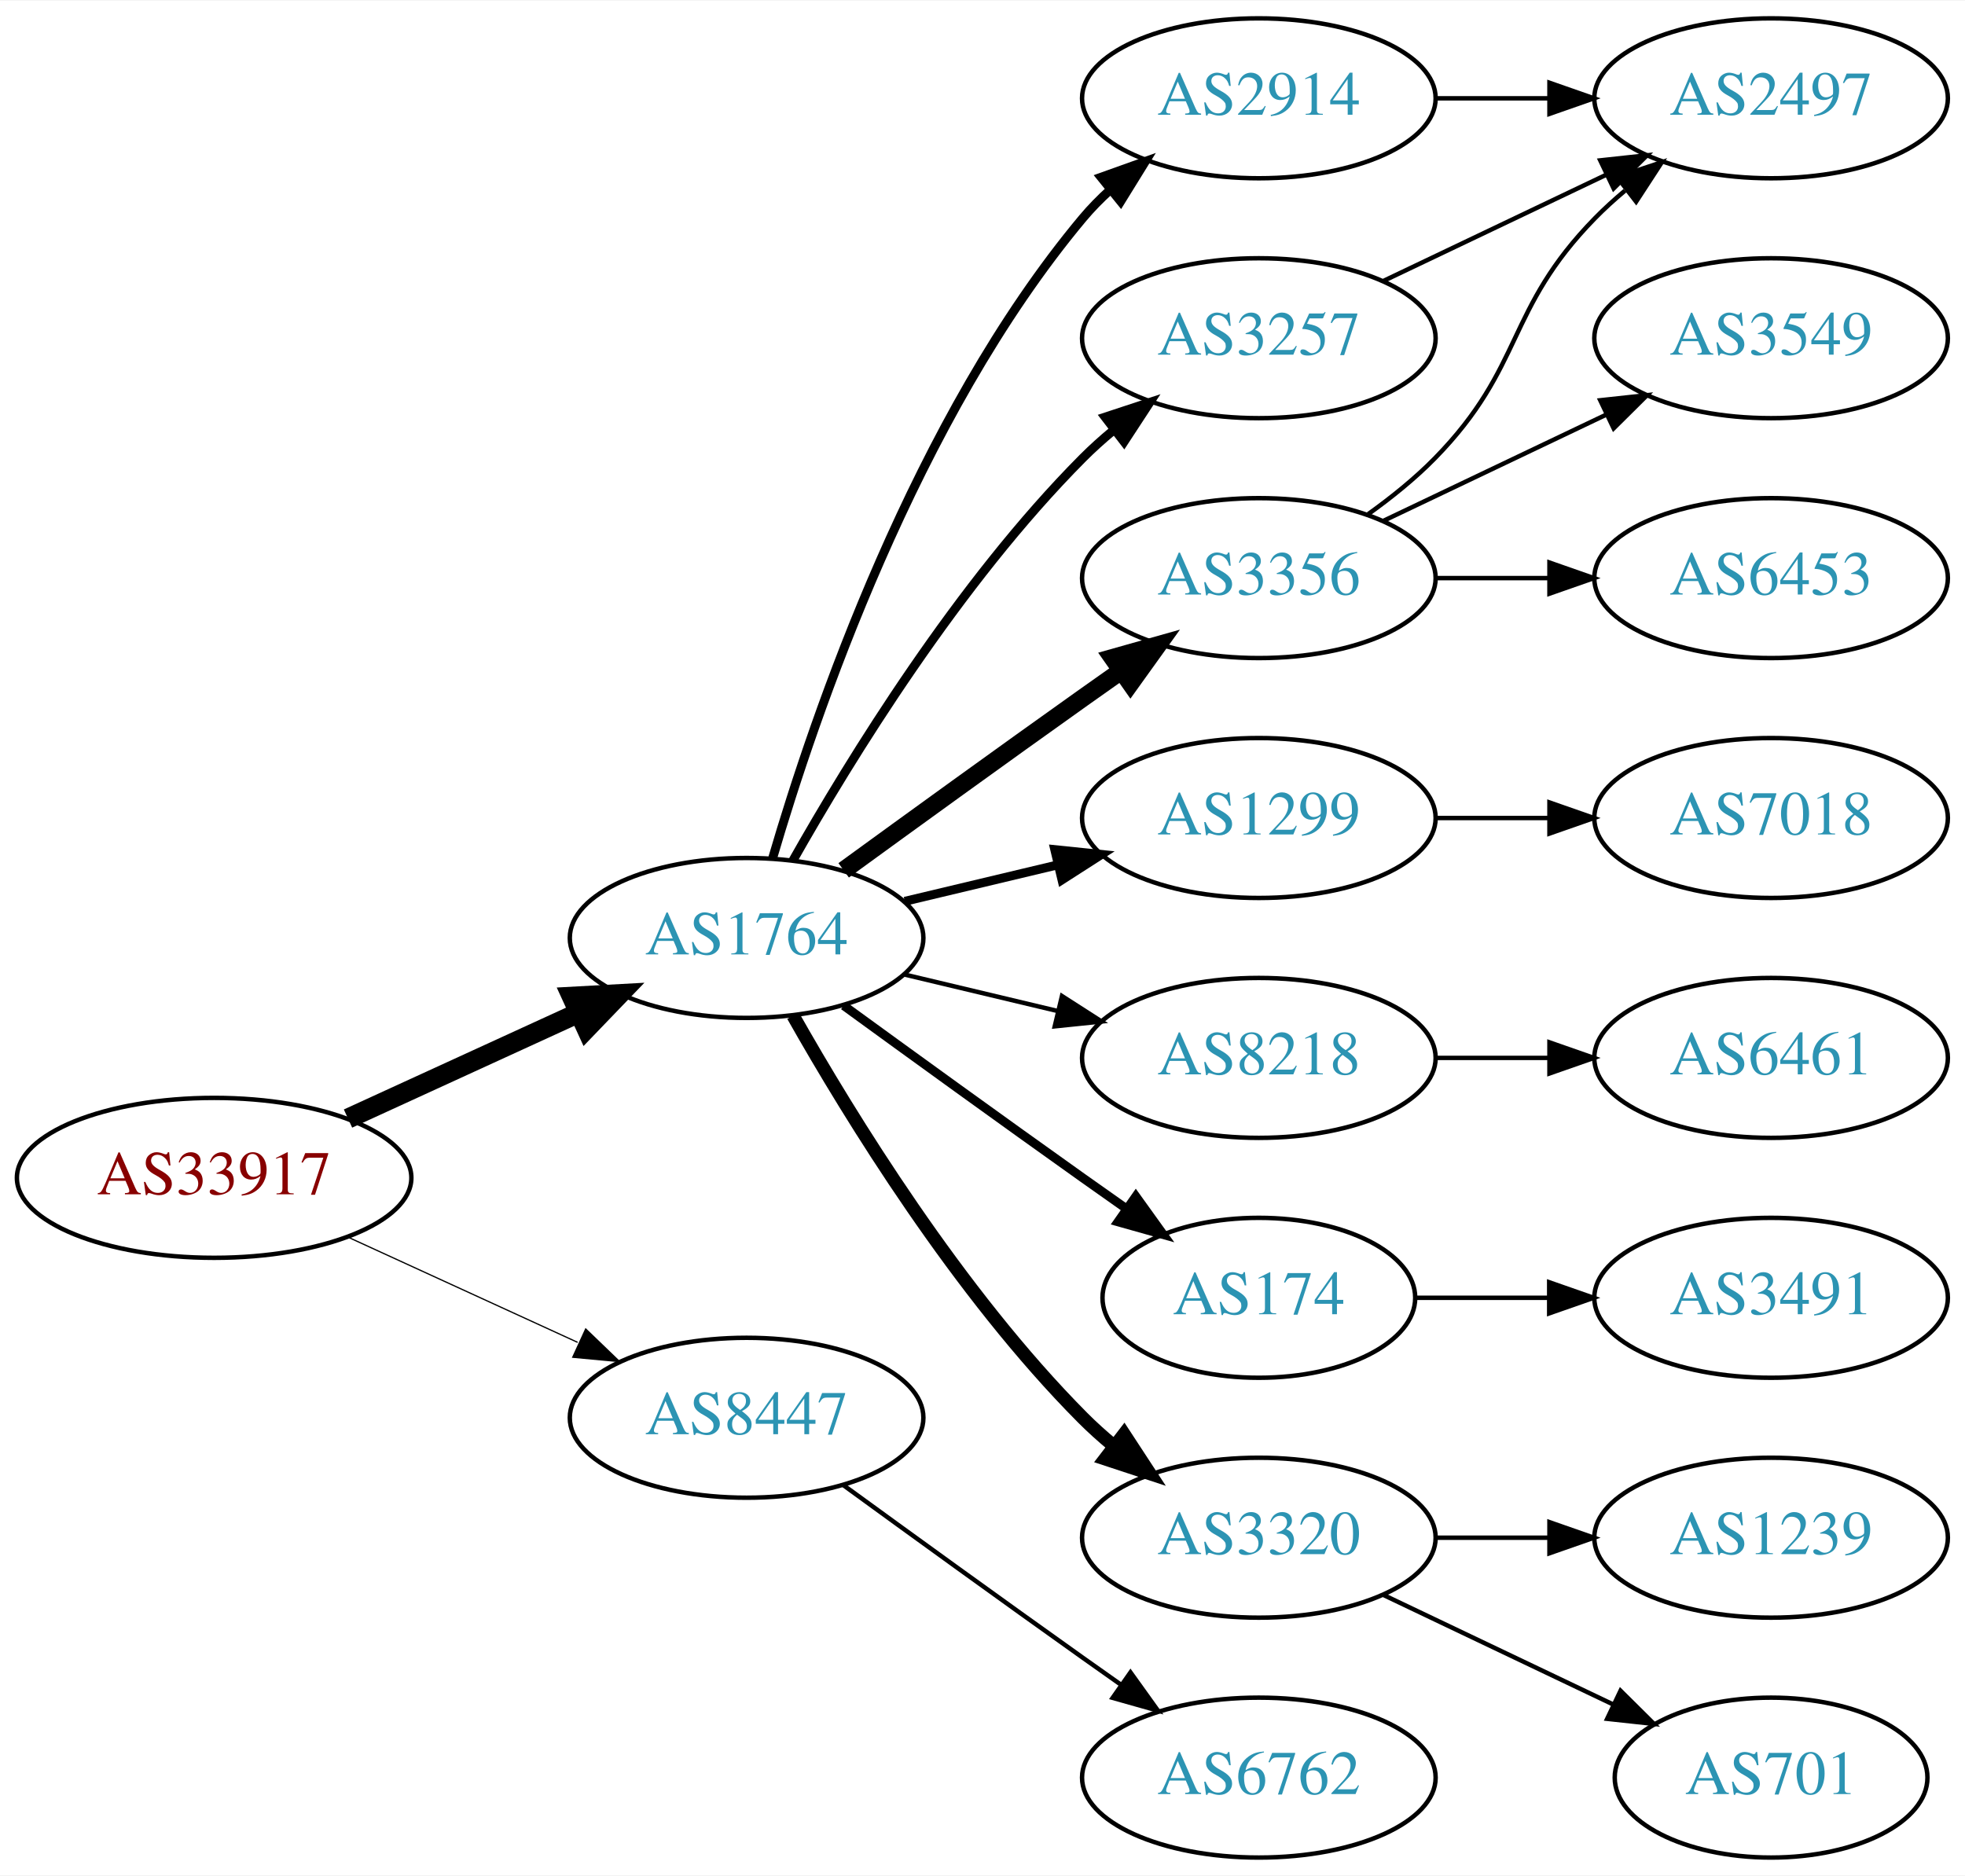
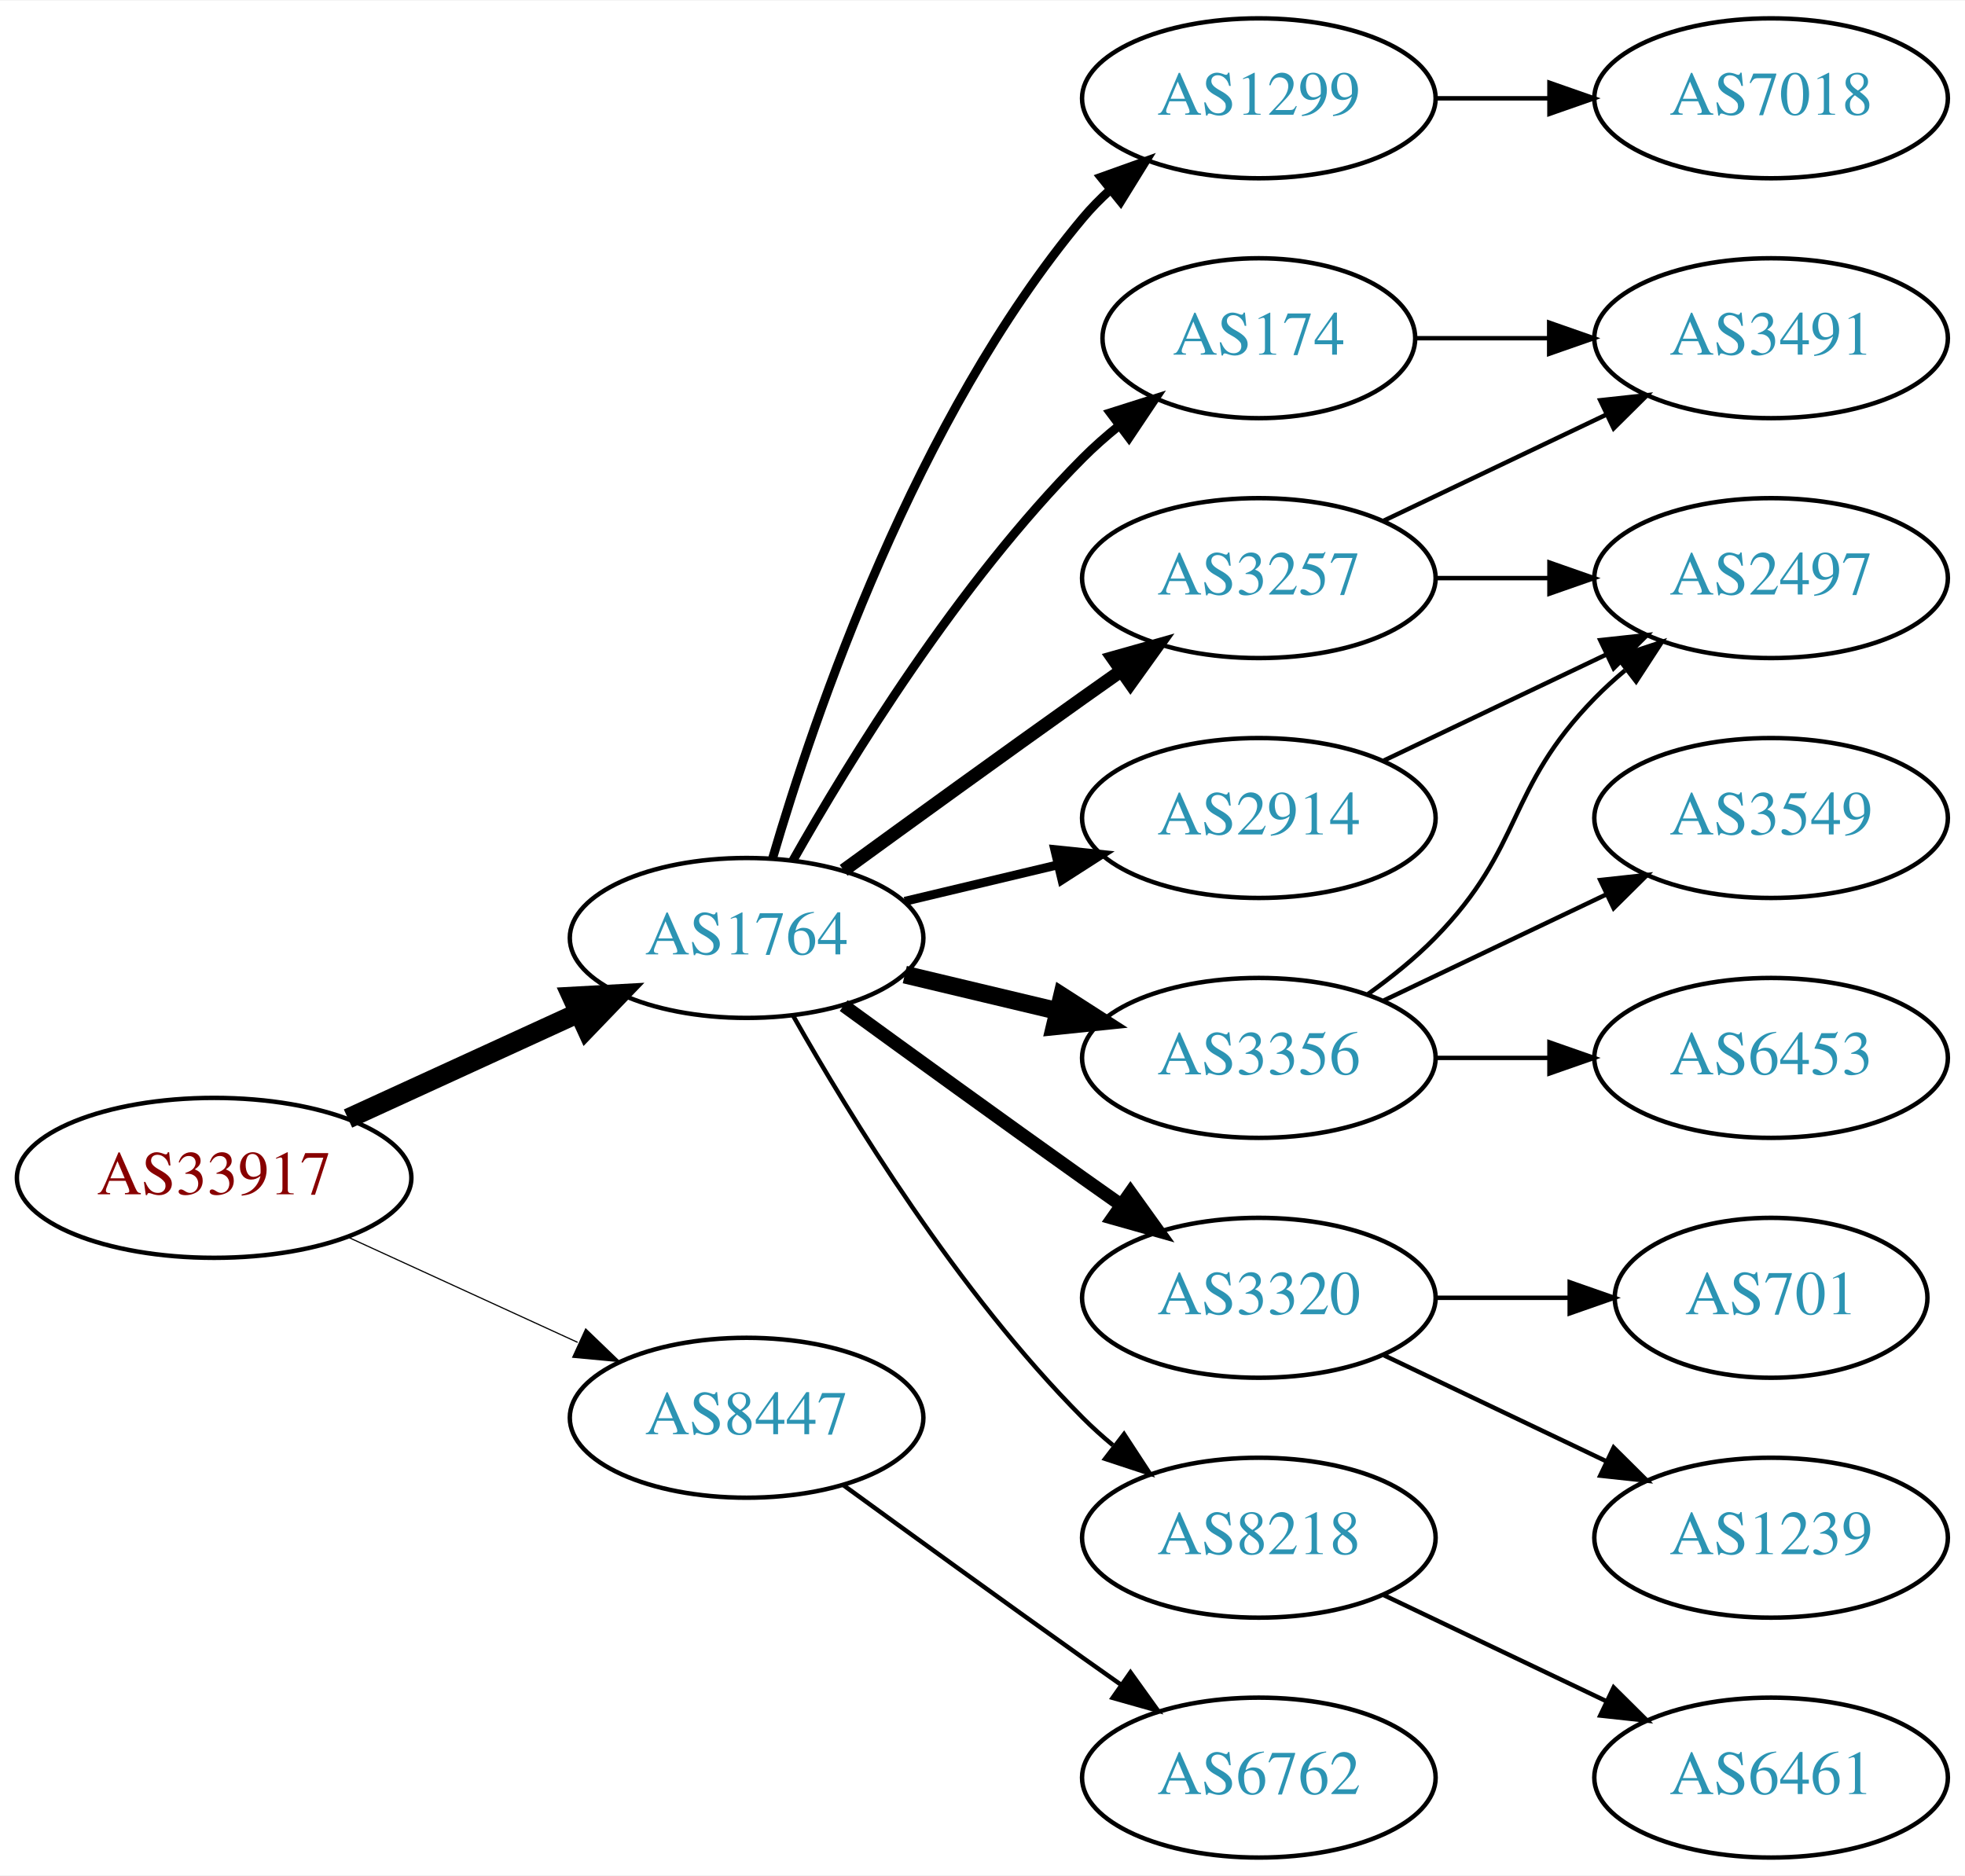
<svg xmlns="http://www.w3.org/2000/svg" xmlns:xlink="http://www.w3.org/1999/xlink" width="442pt" height="422pt" viewBox="0.00 0.00 442.27 422.00">
  <g id="graph0" class="graph" transform="scale(1 1) rotate(0) translate(4 418)">
    <polygon fill="white" stroke="none" points="-4,4 -4,-418 438.271,-418 438.271,4 -4,4" />
    <g id="node1" class="node">
      <g id="a_node1">
        <a xlink:href="/asn/33917" xlink:title="AS33917 ~ SPOE-AS [AT]">
          <ellipse fill="#ffffff" stroke="black" cx="44.196" cy="-153" rx="44.393" ry="18" />
          <text text-anchor="middle" x="44.196" y="-149.3" font-family="Times,serif" font-size="14.00" fill="#880000">AS33917</text>
        </a>
      </g>
    </g>
    <g id="node2" class="node">
      <g id="a_node2">
        <a xlink:href="/asn/1764" xlink:title="AS1764 ~ NEXTLAYER-AS [AT]">
          <ellipse fill="#ffffff" stroke="black" cx="164.039" cy="-207" rx="39.794" ry="18" />
          <text text-anchor="middle" x="164.039" y="-203.3" font-family="Times,serif" font-size="14.00" fill="#2c94b3">AS1764</text>
        </a>
      </g>
    </g>
    <g id="edge1" class="edge">
      <path fill="none" stroke="black" stroke-width="4.5" d="M74.326,-166.348C89.937,-173.502 109.335,-182.391 126.007,-190.03" />
      <polygon fill="black" stroke="black" stroke-width="4.5" points="124.727,-193.775 135.459,-194.362 128.008,-186.616 124.727,-193.775" />
    </g>
    <g id="node3" class="node">
      <g id="a_node3">
        <a xlink:href="/asn/8447" xlink:title="AS8447 ~ A1 Telekom Austria AG [AT]">
          <ellipse fill="#ffffff" stroke="black" cx="164.039" cy="-99" rx="39.794" ry="18" />
          <text text-anchor="middle" x="164.039" y="-95.3" font-family="Times,serif" font-size="14.00" fill="#2c94b3">AS8447</text>
        </a>
      </g>
    </g>
    <g id="edge2" class="edge">
-       <path fill="none" stroke="black" stroke-width="0.281" d="M74.326,-139.652C89.937,-132.498 109.335,-123.609 126.007,-115.97" />
-       <polygon fill="black" stroke="black" stroke-width="0.281" points="127.826,-118.986 135.459,-111.638 124.91,-112.622 127.826,-118.986" />
+       <path fill="none" stroke="black" stroke-width="0.265" d="M74.326,-139.652C89.937,-132.498 109.335,-123.609 126.007,-115.97" />
+       <polygon fill="black" stroke="black" stroke-width="0.265" points="127.826,-118.986 135.459,-111.638 124.91,-112.622 127.826,-118.986" />
    </g>
    <g id="node4" class="node">
      <g id="a_node4">
-         <a xlink:href="/asn/2914" xlink:title="AS2914 ~ NTT America, Inc. [US]">
+         <a xlink:href="/asn/174" xlink:title="AS174 ~ Cogent Communications [US]">
+           <ellipse fill="#ffffff" stroke="black" cx="279.332" cy="-342" rx="35.194" ry="18" />
+           <text text-anchor="middle" x="279.332" y="-338.3" font-family="Times,serif" font-size="14.00" fill="#2c94b3">AS174</text>
+         </a>
+       </g>
+     </g>
+     <g id="edge3" class="edge">
+       <path fill="none" stroke="black" stroke-width="2" d="M174.498,-224.49C187.28,-247.096 211.712,-286.886 239.685,-315 242.185,-317.513 244.946,-319.949 247.807,-322.261" />
+       <polygon fill="black" stroke="black" stroke-width="2" points="245.905,-325.21 256.004,-328.413 250.108,-319.611 245.905,-325.21" />
+     </g>
+     <g id="node5" class="node">
+       <g id="a_node5">
+         <a xlink:href="/asn/3356" xlink:title="AS3356 ~ Level 3 Parent, LLC [US]">
+           <ellipse fill="#ffffff" stroke="black" cx="279.332" cy="-180" rx="39.794" ry="18" />
+           <text text-anchor="middle" x="279.332" y="-176.3" font-family="Times,serif" font-size="14.00" fill="#2c94b3">AS3356</text>
+         </a>
+       </g>
+     </g>
+     <g id="edge4" class="edge">
+       <path fill="none" stroke="black" stroke-width="4" d="M199.646,-198.752C210.517,-196.162 222.671,-193.265 234.114,-190.538" />
+       <polygon fill="black" stroke="black" stroke-width="4" points="235.02,-193.92 243.936,-188.197 233.397,-187.111 235.02,-193.92" />
+     </g>
+     <g id="node6" class="node">
+       <g id="a_node6">
+         <a xlink:href="/asn/3257" xlink:title="AS3257 ~ GTT [DE]">
+           <ellipse fill="#ffffff" stroke="black" cx="279.332" cy="-288" rx="39.794" ry="18" />
+           <text text-anchor="middle" x="279.332" y="-284.3" font-family="Times,serif" font-size="14.00" fill="#2c94b3">AS3257</text>
+         </a>
+       </g>
+     </g>
+     <g id="edge5" class="edge">
+       <path fill="none" stroke="black" stroke-width="3" d="M185.887,-222.222C200.821,-233.091 221.435,-248.025 239.685,-261 242.506,-263.005 245.449,-265.085 248.397,-267.159" />
+       <polygon fill="black" stroke="black" stroke-width="3" points="246.424,-270.05 256.621,-272.926 250.443,-264.319 246.424,-270.05" />
+     </g>
+     <g id="node7" class="node">
+       <g id="a_node7">
+         <a xlink:href="/asn/3320" xlink:title="AS3320 ~ DTAG [DE]">
+           <ellipse fill="#ffffff" stroke="black" cx="279.332" cy="-126" rx="39.794" ry="18" />
+           <text text-anchor="middle" x="279.332" y="-122.3" font-family="Times,serif" font-size="14.00" fill="#2c94b3">AS3320</text>
+         </a>
+       </g>
+     </g>
+     <g id="edge6" class="edge">
+       <path fill="none" stroke="black" stroke-width="3" d="M185.887,-191.778C200.821,-180.909 221.435,-165.975 239.685,-153 242.506,-150.995 245.449,-148.915 248.397,-146.841" />
+       <polygon fill="black" stroke="black" stroke-width="3" points="250.443,-149.681 256.621,-141.074 246.424,-143.95 250.443,-149.681" />
+     </g>
+     <g id="node8" class="node">
+       <g id="a_node8">
+         <a xlink:href="/asn/8218" xlink:title="AS8218 ~ legacy Neotelecoms [FR]">
+           <ellipse fill="#ffffff" stroke="black" cx="279.332" cy="-72" rx="39.794" ry="18" />
+           <text text-anchor="middle" x="279.332" y="-68.3" font-family="Times,serif" font-size="14.00" fill="#2c94b3">AS8218</text>
+         </a>
+       </g>
+     </g>
+     <g id="edge7" class="edge">
+       <path fill="none" stroke="black" d="M174.498,-189.51C187.28,-166.904 211.712,-127.114 239.685,-99 241.796,-96.879 244.092,-94.812 246.477,-92.829" />
+       <polygon fill="black" stroke="black" points="248.993,-95.31 254.793,-86.444 244.73,-89.758 248.993,-95.31" />
+     </g>
+     <g id="node9" class="node">
+       <g id="a_node9">
+         <a xlink:href="/asn/1299" xlink:title="AS1299 ~ Telia Carrier [EU]">
          <ellipse fill="#ffffff" stroke="black" cx="279.332" cy="-396" rx="39.794" ry="18" />
-           <text text-anchor="middle" x="279.332" y="-392.3" font-family="Times,serif" font-size="14.00" fill="#2c94b3">AS2914</text>
-         </a>
-       </g>
-     </g>
-     <g id="edge3" class="edge">
+           <text text-anchor="middle" x="279.332" y="-392.3" font-family="Times,serif" font-size="14.00" fill="#2c94b3">AS1299</text>
+         </a>
+       </g>
+     </g>
+     <g id="edge8" class="edge">
      <path fill="none" stroke="black" stroke-width="2" d="M169.913,-225.002C179.227,-256.844 202.043,-323.981 239.685,-369 241.555,-371.237 243.654,-373.374 245.88,-375.396" />
      <polygon fill="black" stroke="black" stroke-width="2" points="243.823,-378.234 253.799,-381.804 248.227,-372.793 243.823,-378.234" />
    </g>
-     <g id="node5" class="node">
-       <g id="a_node5">
-         <a xlink:href="/asn/3257" xlink:title="AS3257 ~ GTT [DE]">
-           <ellipse fill="#ffffff" stroke="black" cx="279.332" cy="-342" rx="39.794" ry="18" />
-           <text text-anchor="middle" x="279.332" y="-338.3" font-family="Times,serif" font-size="14.00" fill="#2c94b3">AS3257</text>
-         </a>
-       </g>
-     </g>
-     <g id="edge4" class="edge">
-       <path fill="none" stroke="black" stroke-width="2" d="M174.498,-224.49C187.28,-247.096 211.712,-286.886 239.685,-315 241.796,-317.121 244.092,-319.188 246.477,-321.171" />
-       <polygon fill="black" stroke="black" stroke-width="2" points="244.73,-324.242 254.793,-327.556 248.993,-318.69 244.73,-324.242" />
-     </g>
-     <g id="node6" class="node">
-       <g id="a_node6">
-         <a xlink:href="/asn/1299" xlink:title="AS1299 ~ Telia Carrier [EU]">
+     <g id="node10" class="node">
+       <g id="a_node10">
+         <a xlink:href="/asn/2914" xlink:title="AS2914 ~ NTT America, Inc. [US]">
          <ellipse fill="#ffffff" stroke="black" cx="279.332" cy="-234" rx="39.794" ry="18" />
-           <text text-anchor="middle" x="279.332" y="-230.3" font-family="Times,serif" font-size="14.00" fill="#2c94b3">AS1299</text>
-         </a>
-       </g>
-     </g>
-     <g id="edge5" class="edge">
+           <text text-anchor="middle" x="279.332" y="-230.3" font-family="Times,serif" font-size="14.00" fill="#2c94b3">AS2914</text>
+         </a>
+       </g>
+     </g>
+     <g id="edge9" class="edge">
      <path fill="none" stroke="black" stroke-width="2" d="M199.646,-215.248C210.517,-217.838 222.671,-220.735 234.114,-223.462" />
      <polygon fill="black" stroke="black" stroke-width="2" points="233.397,-226.889 243.936,-225.803 235.02,-220.08 233.397,-226.889" />
-     </g>
-     <g id="node7" class="node">
-       <g id="a_node7">
-         <a xlink:href="/asn/8218" xlink:title="AS8218 ~ legacy Neotelecoms [FR]">
-           <ellipse fill="#ffffff" stroke="black" cx="279.332" cy="-180" rx="39.794" ry="18" />
-           <text text-anchor="middle" x="279.332" y="-176.3" font-family="Times,serif" font-size="14.00" fill="#2c94b3">AS8218</text>
-         </a>
-       </g>
-     </g>
-     <g id="edge6" class="edge">
-       <path fill="none" stroke="black" d="M199.646,-198.752C210.517,-196.162 222.671,-193.265 234.114,-190.538" />
-       <polygon fill="black" stroke="black" points="235.02,-193.92 243.936,-188.197 233.397,-187.111 235.02,-193.92" />
-     </g>
-     <g id="node8" class="node">
-       <g id="a_node8">
-         <a xlink:href="/asn/3356" xlink:title="AS3356 ~ Level 3 Parent, LLC [US]">
-           <ellipse fill="#ffffff" stroke="black" cx="279.332" cy="-288" rx="39.794" ry="18" />
-           <text text-anchor="middle" x="279.332" y="-284.3" font-family="Times,serif" font-size="14.00" fill="#2c94b3">AS3356</text>
-         </a>
-       </g>
-     </g>
-     <g id="edge7" class="edge">
-       <path fill="none" stroke="black" stroke-width="4" d="M185.887,-222.222C200.821,-233.091 221.435,-248.025 239.685,-261 242.506,-263.005 245.449,-265.085 248.397,-267.159" />
-       <polygon fill="black" stroke="black" stroke-width="4" points="246.424,-270.05 256.621,-272.926 250.443,-264.319 246.424,-270.05" />
-     </g>
-     <g id="node9" class="node">
-       <g id="a_node9">
-         <a xlink:href="/asn/174" xlink:title="AS174 ~ Cogent Communications [US]">
-           <ellipse fill="#ffffff" stroke="black" cx="279.332" cy="-126" rx="35.194" ry="18" />
-           <text text-anchor="middle" x="279.332" y="-122.3" font-family="Times,serif" font-size="14.00" fill="#2c94b3">AS174</text>
-         </a>
-       </g>
-     </g>
-     <g id="edge8" class="edge">
-       <path fill="none" stroke="black" stroke-width="2" d="M185.887,-191.778C200.821,-180.909 221.435,-165.975 239.685,-153 242.895,-150.718 246.264,-148.339 249.619,-145.982" />
-       <polygon fill="black" stroke="black" stroke-width="2" points="251.647,-148.834 257.83,-140.23 247.631,-143.101 251.647,-148.834" />
-     </g>
-     <g id="node10" class="node">
-       <g id="a_node10">
-         <a xlink:href="/asn/3320" xlink:title="AS3320 ~ DTAG [DE]">
-           <ellipse fill="#ffffff" stroke="black" cx="279.332" cy="-72" rx="39.794" ry="18" />
-           <text text-anchor="middle" x="279.332" y="-68.3" font-family="Times,serif" font-size="14.00" fill="#2c94b3">AS3320</text>
-         </a>
-       </g>
-     </g>
-     <g id="edge9" class="edge">
-       <path fill="none" stroke="black" stroke-width="3" d="M174.498,-189.51C187.28,-166.904 211.712,-127.114 239.685,-99 241.796,-96.879 244.092,-94.812 246.477,-92.829" />
-       <polygon fill="black" stroke="black" stroke-width="3" points="248.993,-95.31 254.793,-86.444 244.73,-89.758 248.993,-95.31" />
    </g>
    <g id="node19" class="node">
      <g id="a_node19">
        <a xlink:href="/asn/6762" xlink:title="AS6762 ~ TELECOM ITALIA SPARKLE S.p.A. [IT]">
          <ellipse fill="#ffffff" stroke="black" cx="279.332" cy="-18" rx="39.794" ry="18" />
          <text text-anchor="middle" x="279.332" y="-14.3" font-family="Times,serif" font-size="14.00" fill="#2c94b3">AS6762</text>
        </a>
      </g>
    </g>
-     <g id="edge20" class="edge">
+     <g id="edge21" class="edge">
      <path fill="none" stroke="black" d="M185.887,-83.778C200.821,-72.909 221.435,-57.975 239.685,-45 242.506,-42.995 245.449,-40.915 248.397,-38.841" />
      <polygon fill="black" stroke="black" points="250.443,-41.681 256.621,-33.074 246.424,-35.95 250.443,-41.681" />
    </g>
+     <g id="node11" class="node">
+       <g id="a_node11">
+         <a xlink:href="/asn/3491" xlink:title="AS3491 ~ PCCW Global, Inc. [US]">
+           <ellipse fill="#ffffff" stroke="black" cx="394.625" cy="-342" rx="39.794" ry="18" />
+           <text text-anchor="middle" x="394.625" y="-338.3" font-family="Times,serif" font-size="14.00" fill="#2c94b3">AS3491</text>
+         </a>
+       </g>
+     </g>
+     <g id="edge10" class="edge">
+       <path fill="none" stroke="black" d="M314.631,-342C324.008,-342 334.358,-342 344.393,-342" />
+       <polygon fill="black" stroke="black" points="344.681,-345.5 354.681,-342 344.681,-338.5 344.681,-345.5" />
+     </g>
    <g id="node12" class="node">
      <g id="a_node12">
+         <a xlink:href="/asn/3549" xlink:title="AS3549 ~ Level 3 Parent, LLC [US]">
+           <ellipse fill="#ffffff" stroke="black" cx="394.625" cy="-234" rx="39.794" ry="18" />
+           <text text-anchor="middle" x="394.625" y="-230.3" font-family="Times,serif" font-size="14.00" fill="#2c94b3">AS3549</text>
+         </a>
+       </g>
+     </g>
+     <g id="edge11" class="edge">
+       <path fill="none" stroke="black" d="M307.468,-192.934C322.462,-200.081 341.283,-209.052 357.506,-216.785" />
+       <polygon fill="black" stroke="black" points="356.177,-220.028 366.71,-221.171 359.188,-213.709 356.177,-220.028" />
+     </g>
+     <g id="node13" class="node">
+       <g id="a_node13">
+         <a xlink:href="/asn/6453" xlink:title="AS6453 ~ TATA COMMUNICATIONS (AMERICA) INC [US]">
+           <ellipse fill="#ffffff" stroke="black" cx="394.625" cy="-180" rx="39.794" ry="18" />
+           <text text-anchor="middle" x="394.625" y="-176.3" font-family="Times,serif" font-size="14.00" fill="#2c94b3">AS6453</text>
+         </a>
+       </g>
+     </g>
+     <g id="edge12" class="edge">
+       <path fill="none" stroke="black" d="M319.004,-180C327.207,-180 335.971,-180 344.503,-180" />
+       <polygon fill="black" stroke="black" points="344.742,-183.5 354.742,-180 344.742,-176.5 344.742,-183.5" />
+     </g>
+     <g id="node14" class="node">
+       <g id="a_node14">
        <a xlink:href="/asn/2497" xlink:title="AS2497 ~ Internet Initiative Japan Inc. [JP]">
-           <ellipse fill="#ffffff" stroke="black" cx="394.625" cy="-396" rx="39.794" ry="18" />
-           <text text-anchor="middle" x="394.625" y="-392.3" font-family="Times,serif" font-size="14.00" fill="#2c94b3">AS2497</text>
-         </a>
-       </g>
-     </g>
-     <g id="edge11" class="edge">
-       <path fill="none" stroke="black" d="M319.004,-396C327.207,-396 335.971,-396 344.503,-396" />
-       <polygon fill="black" stroke="black" points="344.742,-399.5 354.742,-396 344.742,-392.5 344.742,-399.5" />
+           <ellipse fill="#ffffff" stroke="black" cx="394.625" cy="-288" rx="39.794" ry="18" />
+           <text text-anchor="middle" x="394.625" y="-284.3" font-family="Times,serif" font-size="14.00" fill="#2c94b3">AS2497</text>
+         </a>
+       </g>
+     </g>
+     <g id="edge13" class="edge">
+       <path fill="none" stroke="black" d="M303.926,-194.389C309.182,-198.148 314.513,-202.437 318.978,-207 339.151,-227.617 334.806,-240.383 354.978,-261 357.071,-263.139 359.354,-265.218 361.731,-267.21" />
+       <polygon fill="black" stroke="black" points="359.974,-270.275 370.031,-273.611 364.249,-264.732 359.974,-270.275" />
+     </g>
+     <g id="edge17" class="edge">
+       <path fill="none" stroke="black" d="M307.468,-300.934C322.462,-308.081 341.283,-317.052 357.506,-324.785" />
+       <polygon fill="black" stroke="black" points="356.177,-328.028 366.71,-329.171 359.188,-321.709 356.177,-328.028" />
+     </g>
+     <g id="edge16" class="edge">
+       <path fill="none" stroke="black" d="M319.004,-288C327.207,-288 335.971,-288 344.503,-288" />
+       <polygon fill="black" stroke="black" points="344.742,-291.5 354.742,-288 344.742,-284.5 344.742,-291.5" />
+     </g>
+     <g id="node15" class="node">
+       <g id="a_node15">
+         <a xlink:href="/asn/1239" xlink:title="AS1239 ~ Sprint [US]">
+           <ellipse fill="#ffffff" stroke="black" cx="394.625" cy="-72" rx="39.794" ry="18" />
+           <text text-anchor="middle" x="394.625" y="-68.3" font-family="Times,serif" font-size="14.00" fill="#2c94b3">AS1239</text>
+         </a>
+       </g>
+     </g>
+     <g id="edge14" class="edge">
+       <path fill="none" stroke="black" d="M307.468,-113.066C322.462,-105.919 341.283,-96.948 357.506,-89.215" />
+       <polygon fill="black" stroke="black" points="359.188,-92.291 366.71,-84.829 356.177,-85.972 359.188,-92.291" />
+     </g>
+     <g id="node16" class="node">
+       <g id="a_node16">
+         <a xlink:href="/asn/701" xlink:title="AS701 ~ UUNET [US]">
+           <ellipse fill="#ffffff" stroke="black" cx="394.625" cy="-126" rx="35.194" ry="18" />
+           <text text-anchor="middle" x="394.625" y="-122.3" font-family="Times,serif" font-size="14.00" fill="#2c94b3">AS701</text>
+         </a>
+       </g>
+     </g>
+     <g id="edge15" class="edge">
+       <path fill="none" stroke="black" d="M319.004,-126C328.709,-126 339.2,-126 349.163,-126" />
+       <polygon fill="black" stroke="black" points="349.299,-129.5 359.299,-126 349.299,-122.5 349.299,-129.5" />
+     </g>
+     <g id="node17" class="node">
+       <g id="a_node17">
+         <a xlink:href="/asn/6461" xlink:title="AS6461 ~ Zayo Bandwidth [US]">
+           <ellipse fill="#ffffff" stroke="black" cx="394.625" cy="-18" rx="39.794" ry="18" />
+           <text text-anchor="middle" x="394.625" y="-14.3" font-family="Times,serif" font-size="14.00" fill="#2c94b3">AS6461</text>
+         </a>
+       </g>
    </g>
    <g id="edge18" class="edge">
-       <path fill="none" stroke="black" d="M307.468,-354.934C322.462,-362.081 341.283,-371.052 357.506,-378.785" />
-       <polygon fill="black" stroke="black" points="356.177,-382.028 366.71,-383.171 359.188,-375.709 356.177,-382.028" />
+       <path fill="none" stroke="black" d="M307.468,-59.066C322.462,-51.919 341.283,-42.948 357.506,-35.215" />
+       <polygon fill="black" stroke="black" points="359.188,-38.291 366.71,-30.829 356.177,-31.972 359.188,-38.291" />
    </g>
    <g id="node18" class="node">
      <g id="a_node18">
        <a xlink:href="/asn/7018" xlink:title="AS7018 ~ AT&amp;T Services, Inc. [US]">
-           <ellipse fill="#ffffff" stroke="black" cx="394.625" cy="-234" rx="39.794" ry="18" />
-           <text text-anchor="middle" x="394.625" y="-230.3" font-family="Times,serif" font-size="14.00" fill="#2c94b3">AS7018</text>
+           <ellipse fill="#ffffff" stroke="black" cx="394.625" cy="-396" rx="39.794" ry="18" />
+           <text text-anchor="middle" x="394.625" y="-392.3" font-family="Times,serif" font-size="14.00" fill="#2c94b3">AS7018</text>
        </a>
      </g>
    </g>
    <g id="edge19" class="edge">
-       <path fill="none" stroke="black" d="M319.004,-234C327.207,-234 335.971,-234 344.503,-234" />
-       <polygon fill="black" stroke="black" points="344.742,-237.5 354.742,-234 344.742,-230.5 344.742,-237.5" />
-     </g>
-     <g id="node11" class="node">
-       <g id="a_node11">
-         <a xlink:href="/asn/6461" xlink:title="AS6461 ~ Zayo Bandwidth [US]">
-           <ellipse fill="#ffffff" stroke="black" cx="394.625" cy="-180" rx="39.794" ry="18" />
-           <text text-anchor="middle" x="394.625" y="-176.3" font-family="Times,serif" font-size="14.00" fill="#2c94b3">AS6461</text>
-         </a>
-       </g>
-     </g>
-     <g id="edge10" class="edge">
-       <path fill="none" stroke="black" d="M319.004,-180C327.207,-180 335.971,-180 344.503,-180" />
-       <polygon fill="black" stroke="black" points="344.742,-183.5 354.742,-180 344.742,-176.5 344.742,-183.5" />
-     </g>
-     <g id="edge12" class="edge">
-       <path fill="none" stroke="black" d="M303.926,-302.389C309.182,-306.148 314.513,-310.437 318.978,-315 339.151,-335.617 334.806,-348.383 354.978,-369 357.071,-371.139 359.354,-373.218 361.731,-375.21" />
-       <polygon fill="black" stroke="black" points="359.974,-378.275 370.031,-381.611 364.249,-372.732 359.974,-378.275" />
-     </g>
-     <g id="node13" class="node">
-       <g id="a_node13">
-         <a xlink:href="/asn/3549" xlink:title="AS3549 ~ Level 3 Parent, LLC [US]">
-           <ellipse fill="#ffffff" stroke="black" cx="394.625" cy="-342" rx="39.794" ry="18" />
-           <text text-anchor="middle" x="394.625" y="-338.3" font-family="Times,serif" font-size="14.00" fill="#2c94b3">AS3549</text>
-         </a>
-       </g>
-     </g>
-     <g id="edge13" class="edge">
-       <path fill="none" stroke="black" d="M307.468,-300.934C322.462,-308.081 341.283,-317.052 357.506,-324.785" />
-       <polygon fill="black" stroke="black" points="356.177,-328.028 366.71,-329.171 359.188,-321.709 356.177,-328.028" />
-     </g>
-     <g id="node14" class="node">
-       <g id="a_node14">
-         <a xlink:href="/asn/6453" xlink:title="AS6453 ~ TATA COMMUNICATIONS (AMERICA) INC [US]">
-           <ellipse fill="#ffffff" stroke="black" cx="394.625" cy="-288" rx="39.794" ry="18" />
-           <text text-anchor="middle" x="394.625" y="-284.3" font-family="Times,serif" font-size="14.00" fill="#2c94b3">AS6453</text>
-         </a>
-       </g>
-     </g>
-     <g id="edge14" class="edge">
-       <path fill="none" stroke="black" d="M319.004,-288C327.207,-288 335.971,-288 344.503,-288" />
-       <polygon fill="black" stroke="black" points="344.742,-291.5 354.742,-288 344.742,-284.5 344.742,-291.5" />
-     </g>
-     <g id="node15" class="node">
-       <g id="a_node15">
-         <a xlink:href="/asn/3491" xlink:title="AS3491 ~ PCCW Global, Inc. [US]">
-           <ellipse fill="#ffffff" stroke="black" cx="394.625" cy="-126" rx="39.794" ry="18" />
-           <text text-anchor="middle" x="394.625" y="-122.3" font-family="Times,serif" font-size="14.00" fill="#2c94b3">AS3491</text>
-         </a>
-       </g>
-     </g>
-     <g id="edge15" class="edge">
-       <path fill="none" stroke="black" d="M314.631,-126C324.008,-126 334.358,-126 344.393,-126" />
-       <polygon fill="black" stroke="black" points="344.681,-129.5 354.681,-126 344.681,-122.5 344.681,-129.5" />
-     </g>
-     <g id="node16" class="node">
-       <g id="a_node16">
-         <a xlink:href="/asn/1239" xlink:title="AS1239 ~ Sprint [US]">
-           <ellipse fill="#ffffff" stroke="black" cx="394.625" cy="-72" rx="39.794" ry="18" />
-           <text text-anchor="middle" x="394.625" y="-68.3" font-family="Times,serif" font-size="14.00" fill="#2c94b3">AS1239</text>
-         </a>
-       </g>
-     </g>
-     <g id="edge16" class="edge">
-       <path fill="none" stroke="black" d="M319.004,-72C327.207,-72 335.971,-72 344.503,-72" />
-       <polygon fill="black" stroke="black" points="344.742,-75.5 354.742,-72 344.742,-68.5 344.742,-75.5" />
-     </g>
-     <g id="node17" class="node">
-       <g id="a_node17">
-         <a xlink:href="/asn/701" xlink:title="AS701 ~ UUNET [US]">
-           <ellipse fill="#ffffff" stroke="black" cx="394.625" cy="-18" rx="35.194" ry="18" />
-           <text text-anchor="middle" x="394.625" y="-14.3" font-family="Times,serif" font-size="14.00" fill="#2c94b3">AS701</text>
-         </a>
-       </g>
-     </g>
-     <g id="edge17" class="edge">
-       <path fill="none" stroke="black" d="M307.468,-59.066C322.9,-51.71 342.385,-42.423 358.92,-34.541" />
-       <polygon fill="black" stroke="black" points="360.741,-37.551 368.262,-30.089 357.729,-31.232 360.741,-37.551" />
+       <path fill="none" stroke="black" d="M319.004,-396C327.207,-396 335.971,-396 344.503,-396" />
+       <polygon fill="black" stroke="black" points="344.742,-399.5 354.742,-396 344.742,-392.5 344.742,-399.5" />
+     </g>
+     <g id="edge20" class="edge">
+       <path fill="none" stroke="black" d="M307.468,-246.934C322.462,-254.081 341.283,-263.052 357.506,-270.785" />
+       <polygon fill="black" stroke="black" points="356.177,-274.028 366.71,-275.171 359.188,-267.709 356.177,-274.028" />
    </g>
  </g>
</svg>
